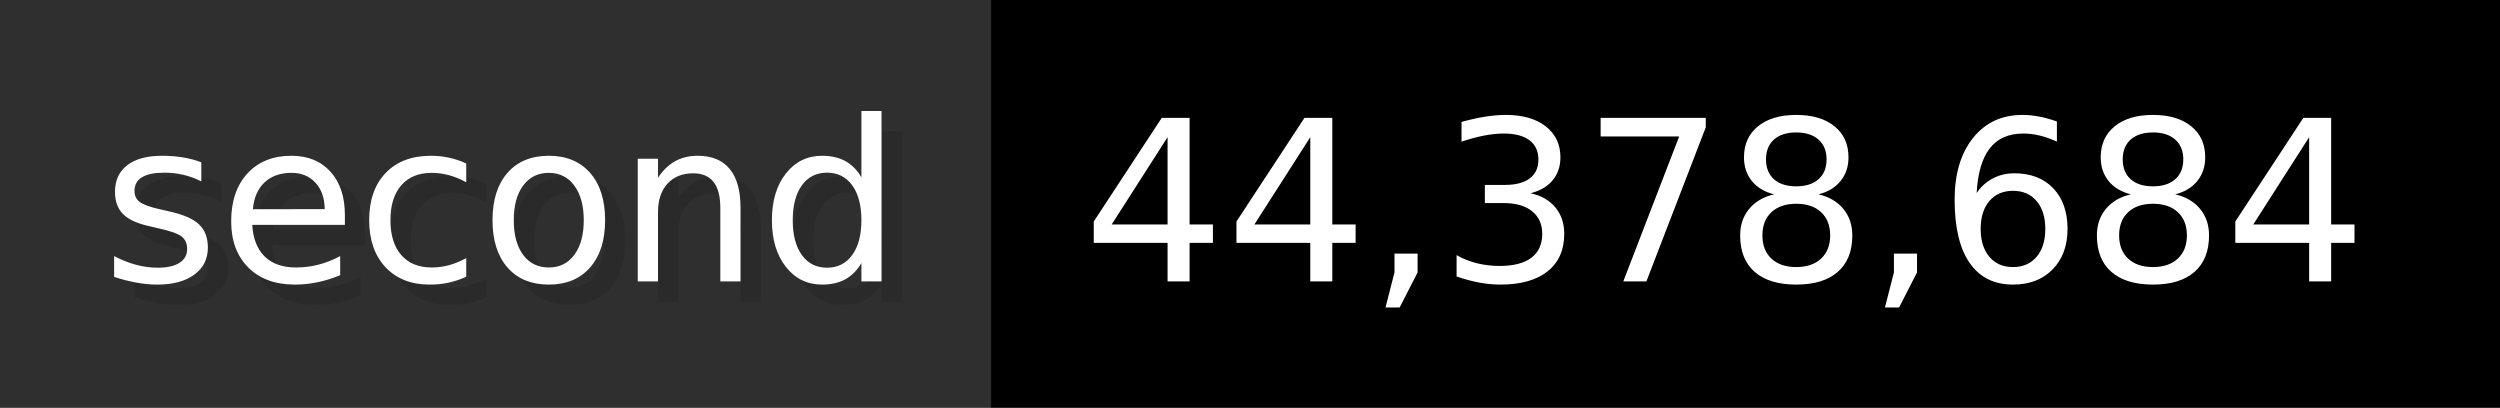
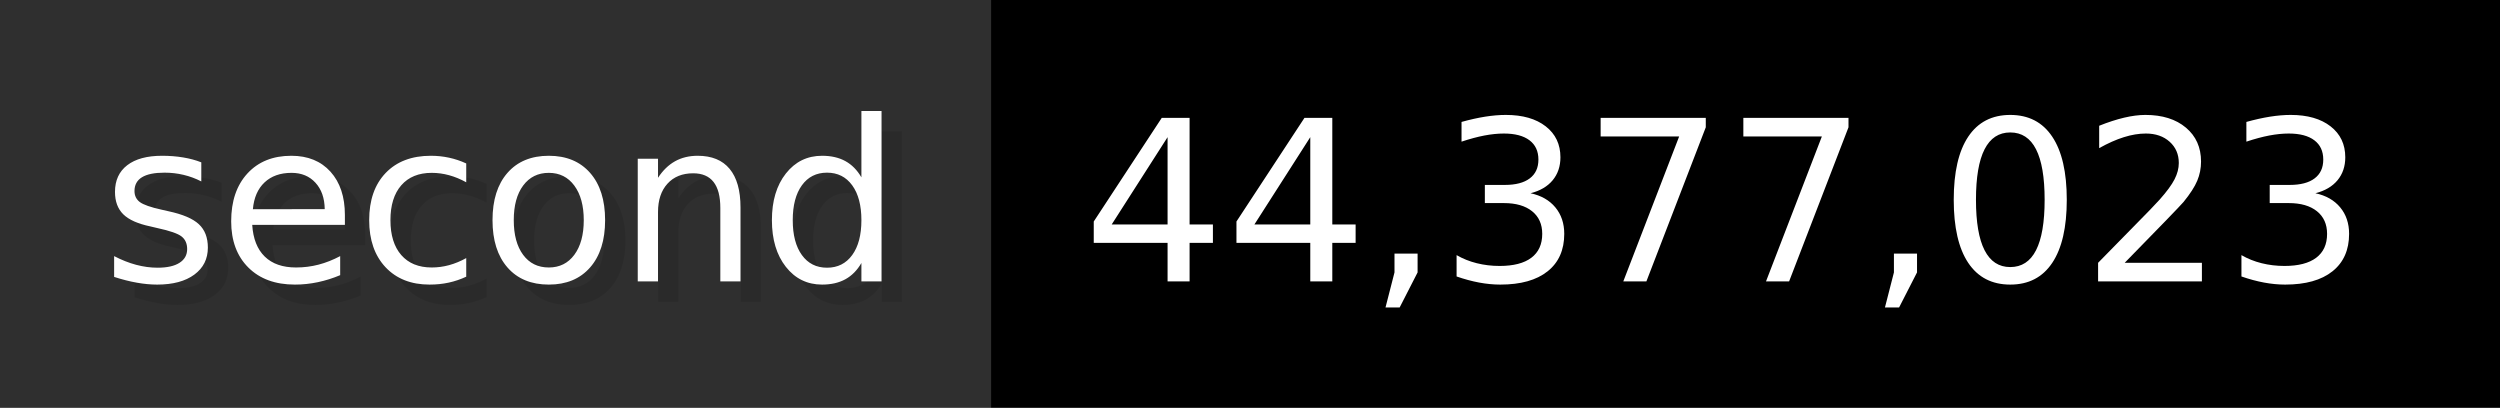
- <svg xmlns="http://www.w3.org/2000/svg" width="122.6" height="20" viewBox="0 0 1226 200" role="img" aria-label="second: 44,378,684">
+ <svg xmlns="http://www.w3.org/2000/svg" width="122.6" height="20" viewBox="0 0 1226 200" role="img" aria-label="second: 44,377,023">
  <g>
    <rect fill="#2F2F2F" width="486" height="200" />
    <rect fill="#" x="486" width="740" height="200" />
  </g>
  <g aria-hidden="true" fill="#fff" text-anchor="start" font-family="Verdana,DejaVu Sans,sans-serif" font-size="110">
    <text x="60" y="148" textLength="386" fill="#000" opacity="0.1">second</text>
    <text x="50" y="138" textLength="386">second</text>
-     <text x="541" y="148" textLength="640" fill="#000" opacity="0.1">44,378,684</text>
-     <text x="531" y="138" textLength="640">44,378,684</text>
+     <text x="541" y="148" textLength="640" fill="#000" opacity="0.1">44,377,023</text>
+     <text x="531" y="138" textLength="640">44,377,023</text>
  </g>
</svg>
